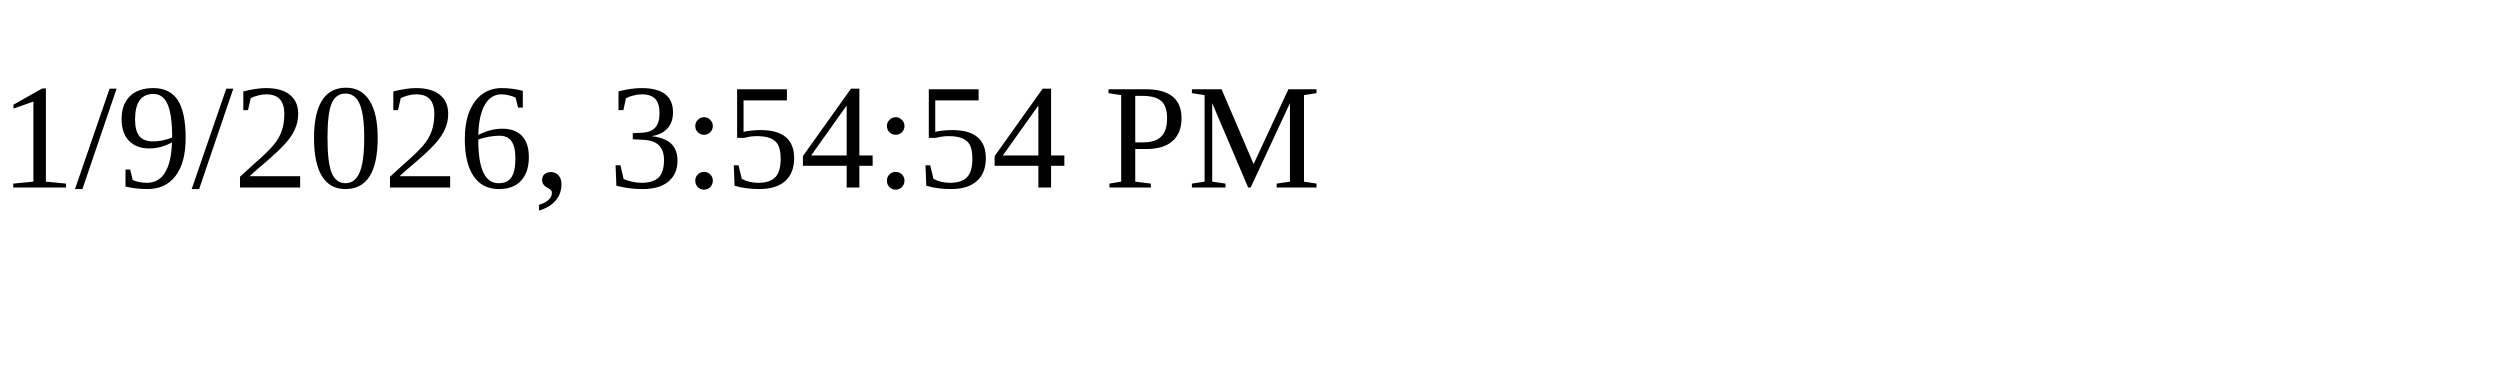
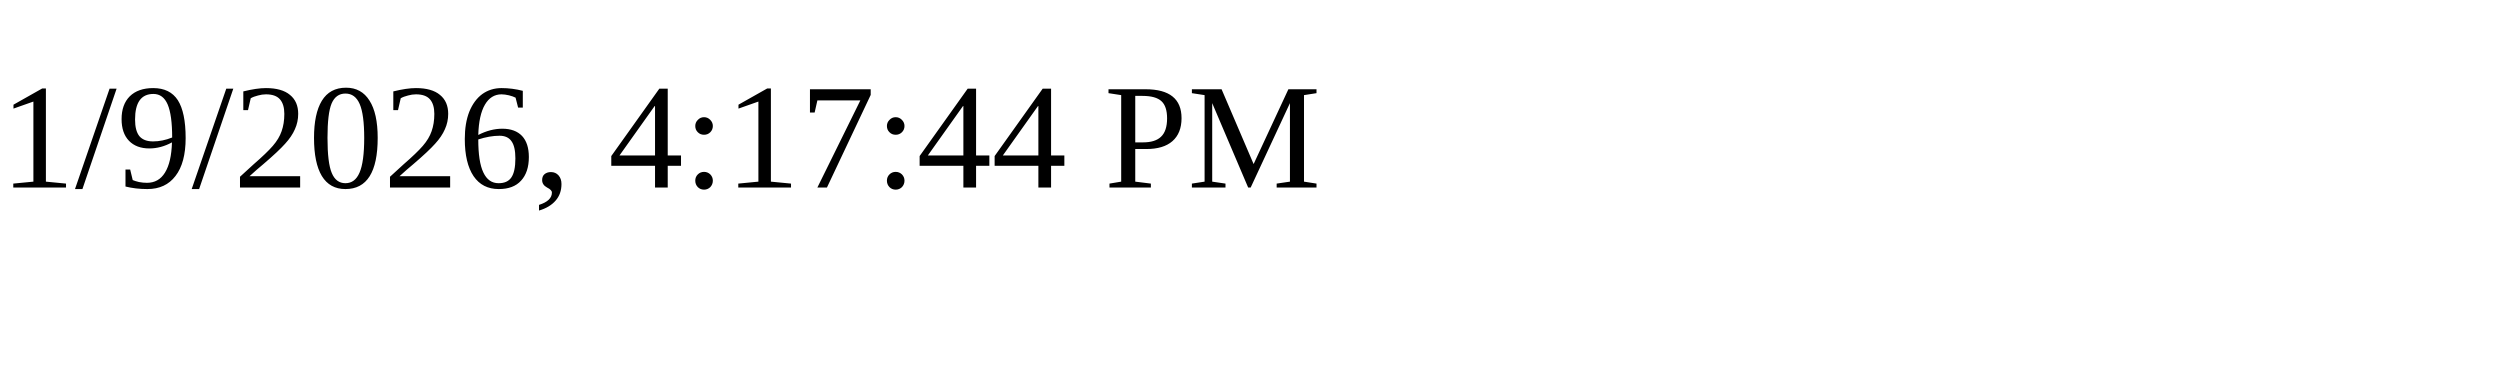
<svg xmlns="http://www.w3.org/2000/svg" height="30" width="200">
-   <text x="0" y="15">1/9/2026, 3:54:54 PM</text>
+   <text x="0" y="15">1/9/2026, 4:17:44 PM</text>
</svg>
